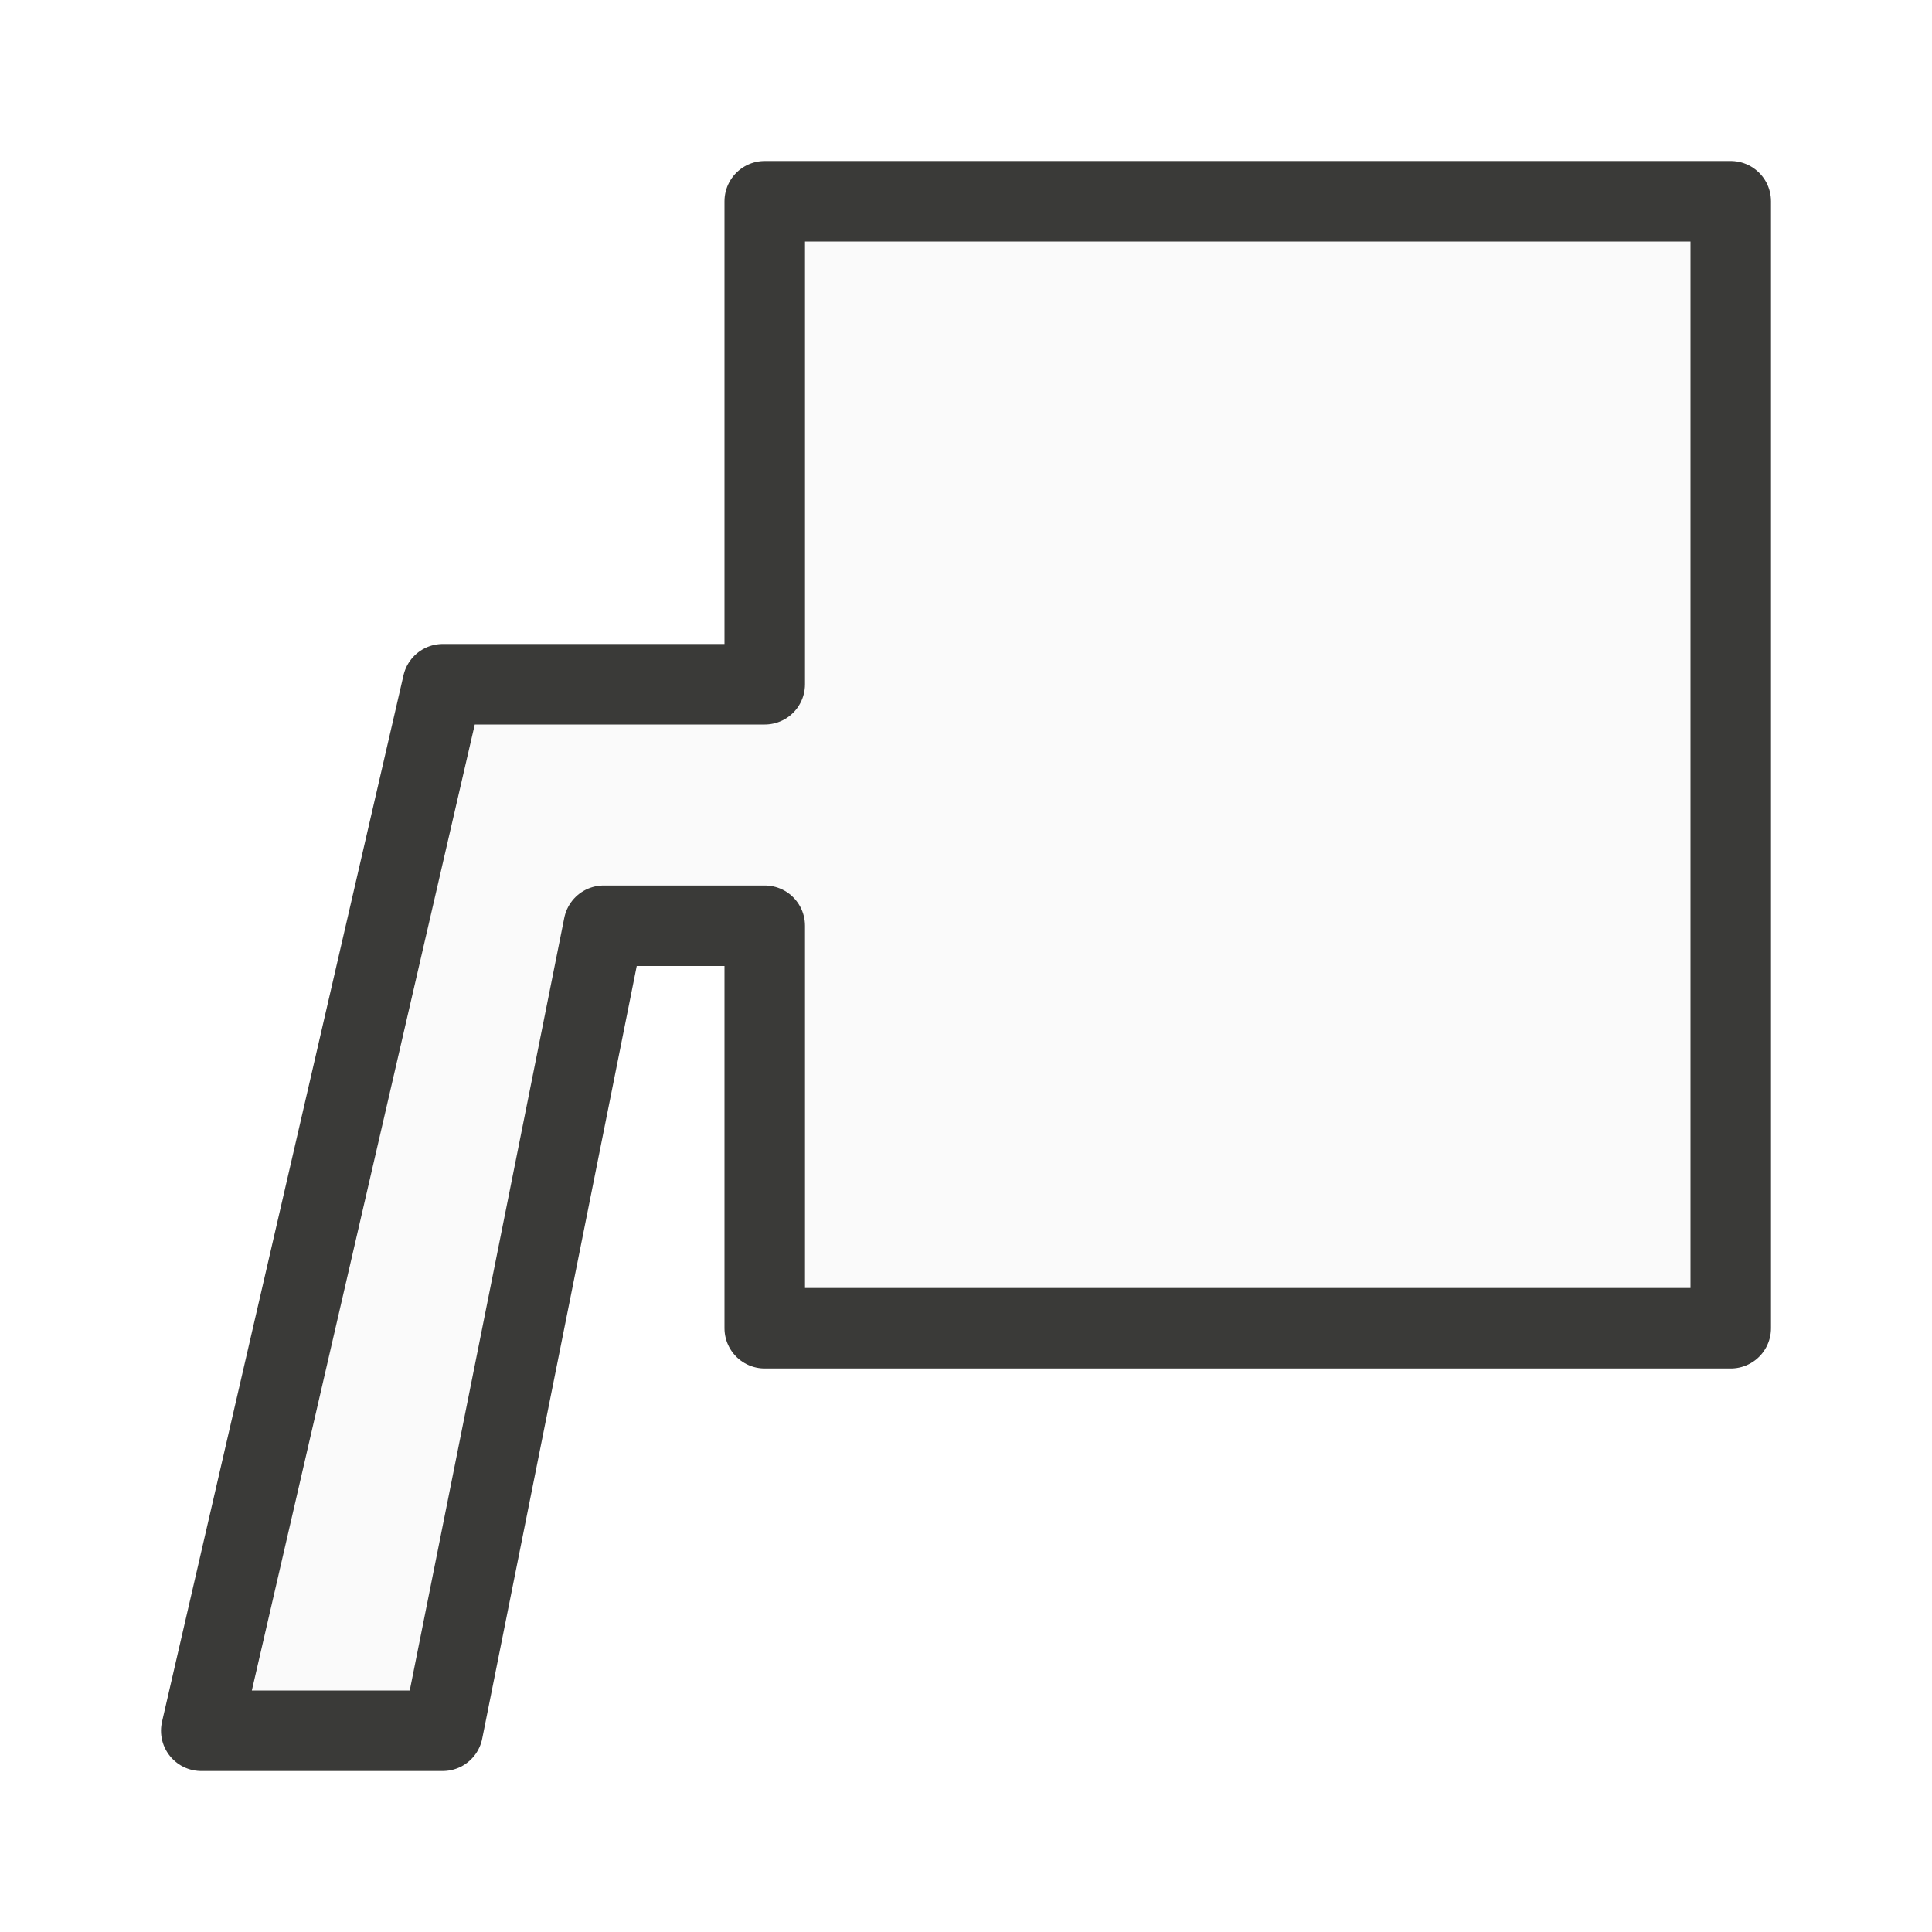
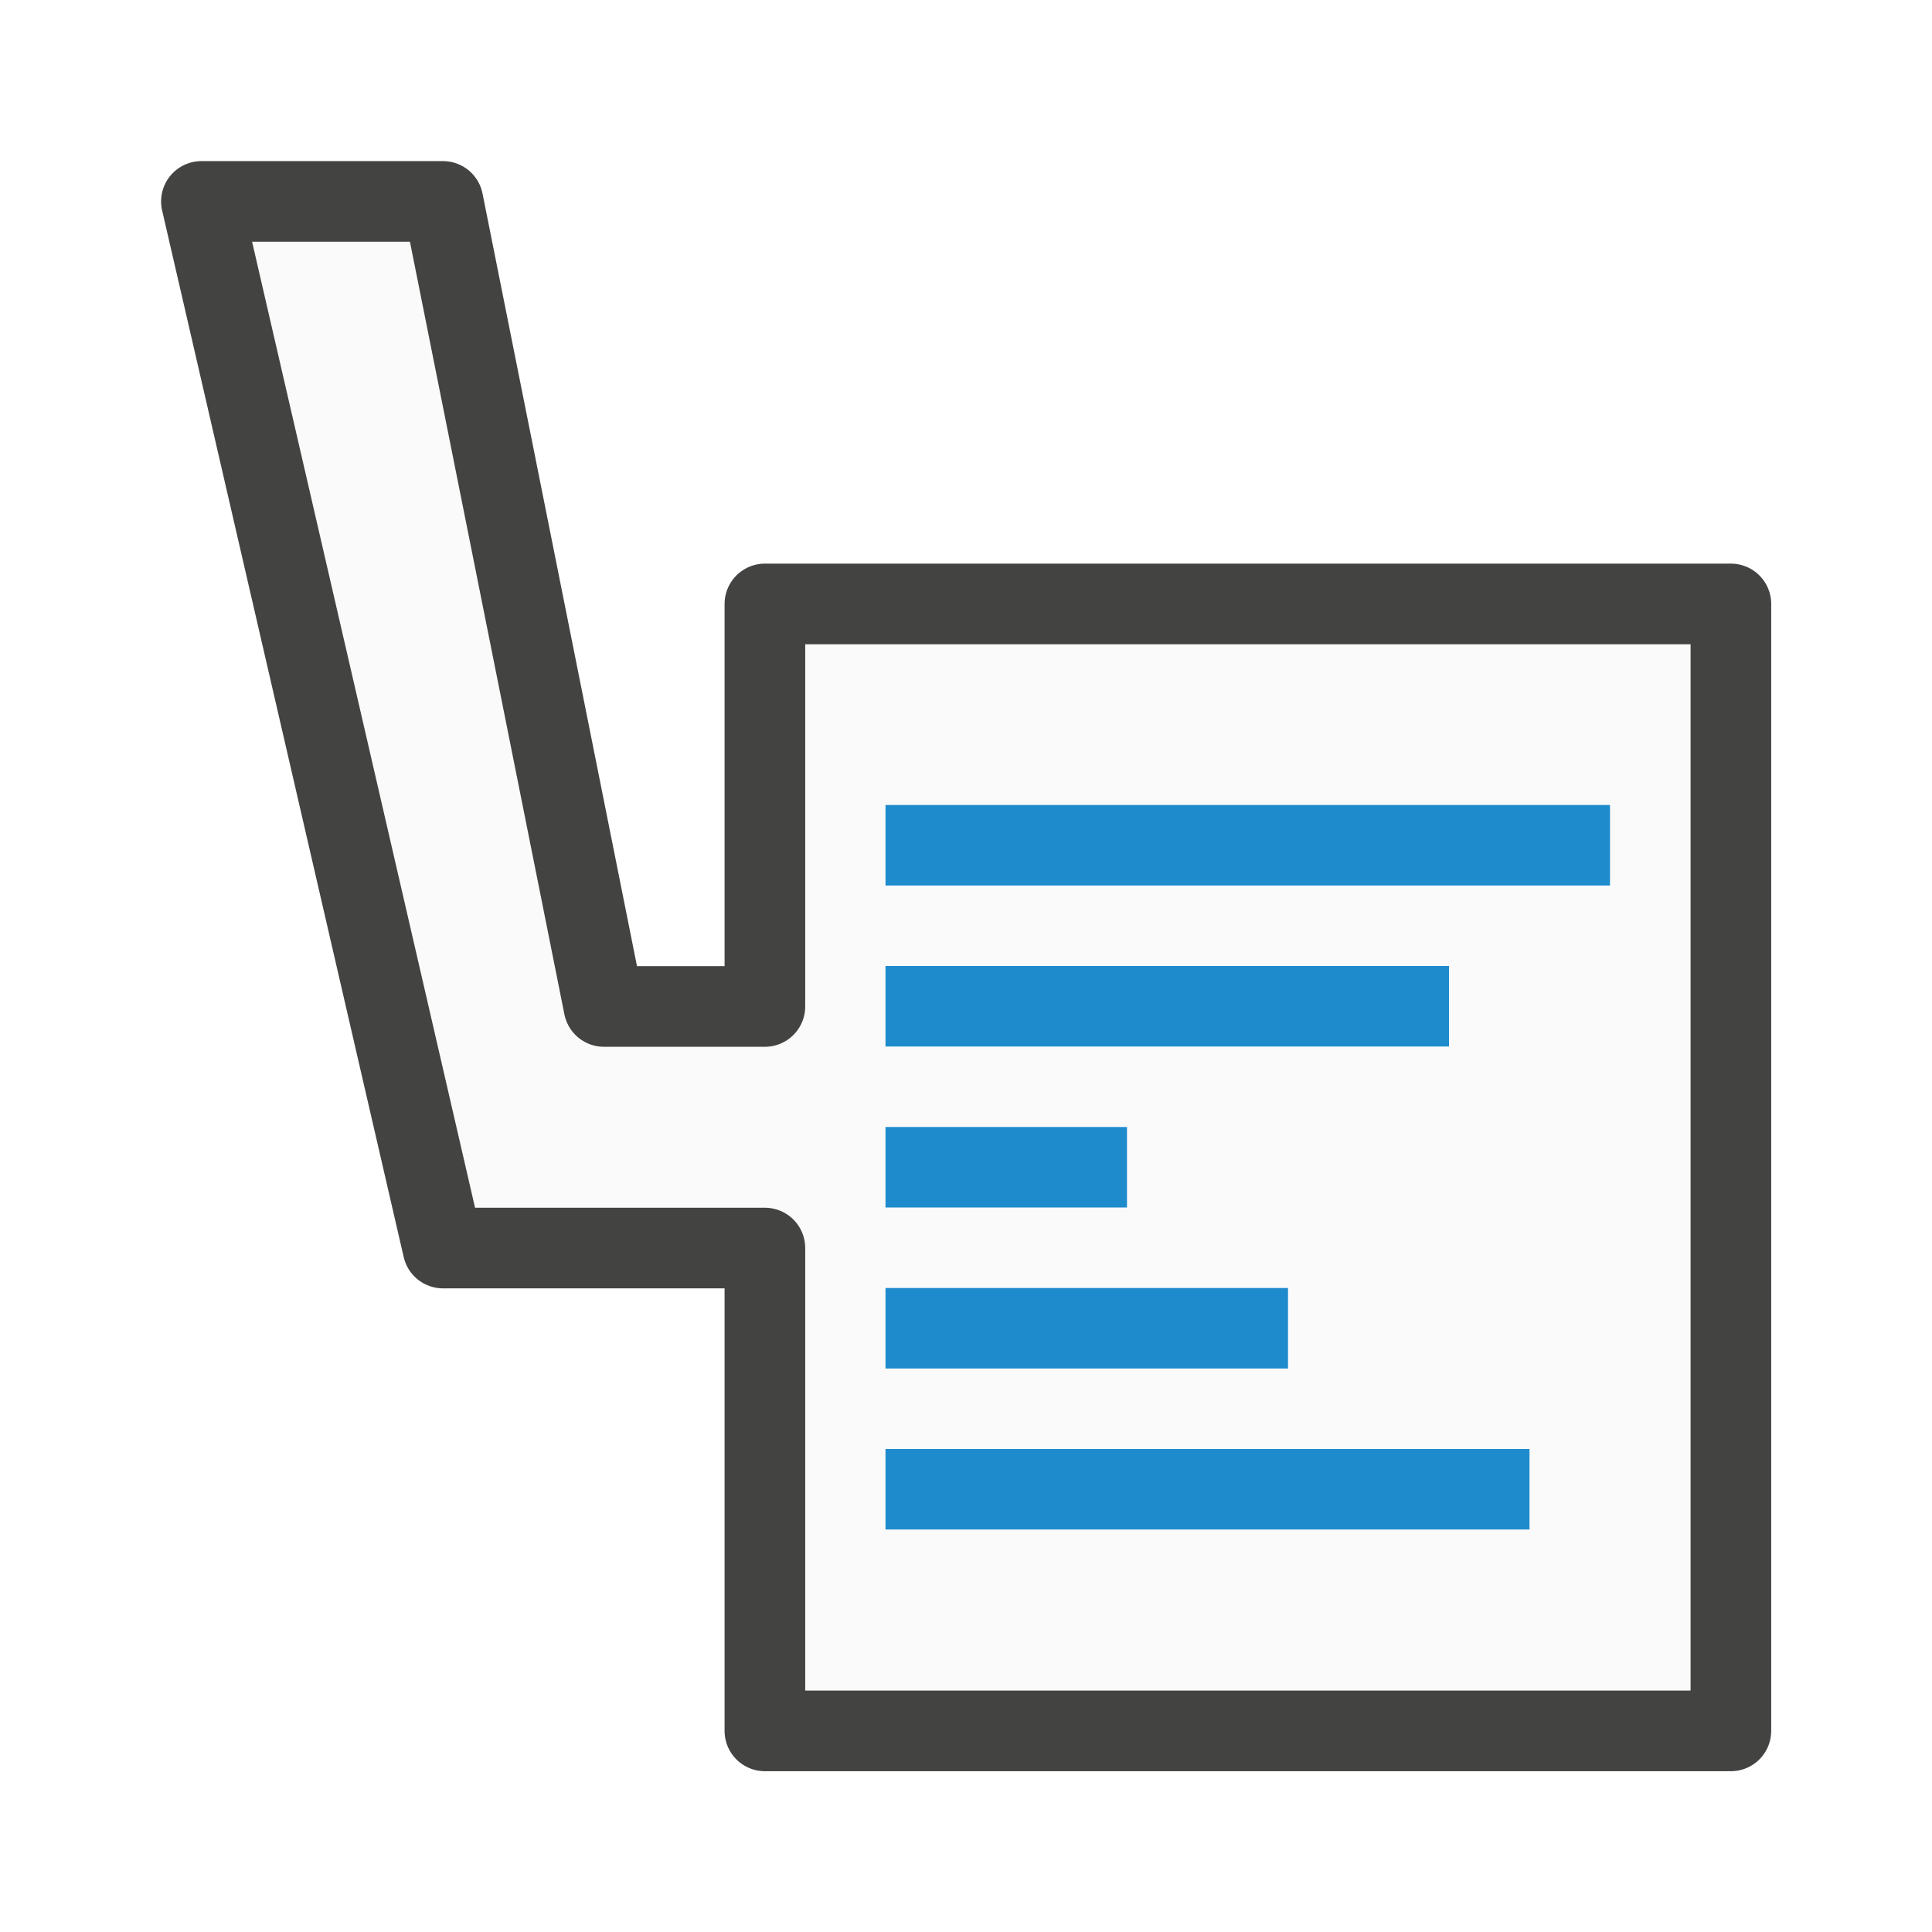
- <svg xmlns="http://www.w3.org/2000/svg" viewBox="0 0 24 24">
-   <path d="m9.5 2.5v6h-4l-3 13h3l2-10h2v5h12v-14z" fill="#fafafa" stroke="#3a3a38" stroke-linecap="round" stroke-linejoin="round" />
+ <svg xmlns="http://www.w3.org/2000/svg" height="24" viewBox="0 0 6.35 6.35" width="24">
+   <g transform="translate(0 -290.65)">
+     <path d="m2.514 296.339v-1.587h-1.058l-.794-3.44h.794l.529 2.646h.529v-1.323h3.175v3.704z" style="fill:#fafafa;stroke:#3a3a38;stroke-width:.265;stroke-linecap:round;stroke-linejoin:round;stroke-opacity:.953" />
+     <g fill="#1e8bcd" transform="matrix(0 -.2645833 .2645833 0 .529167 298.3229)">
+       <path d="m10 9h1v8h-1z" />
+       <path d="m12 9h1v5h-1z" />
+       <path d="m14 9h1v3h-1z" />
+       <path d="m16 9h1v7h-1z" />
+       <path d="m18 9h1v9h-1z" />
+     </g>
+   </g>
</svg>
